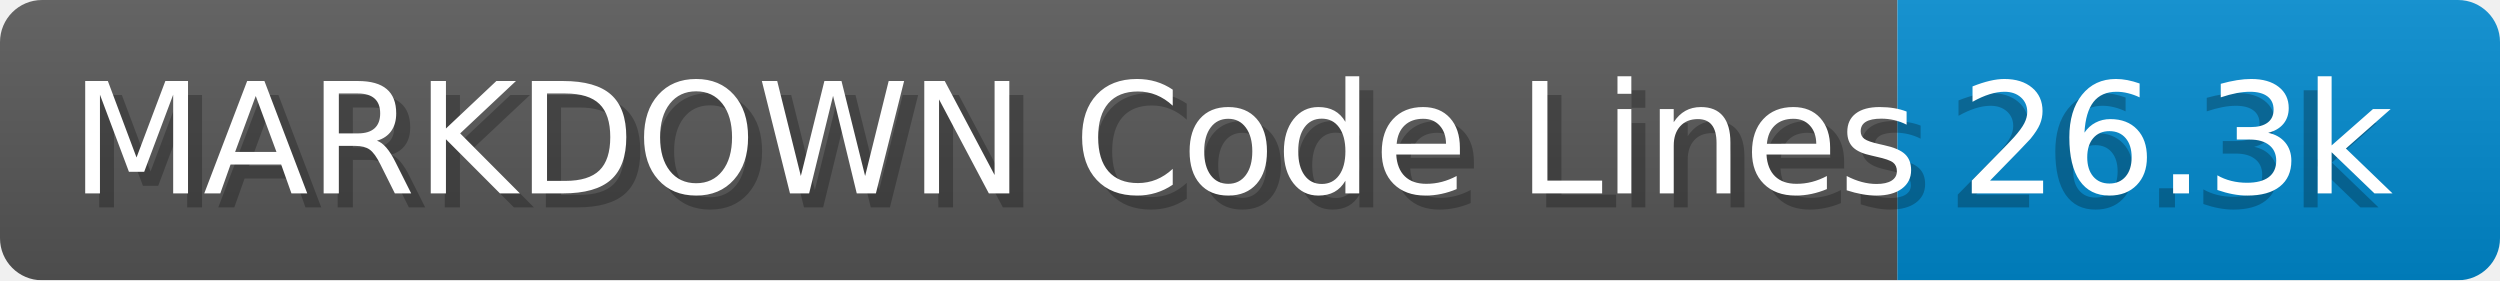
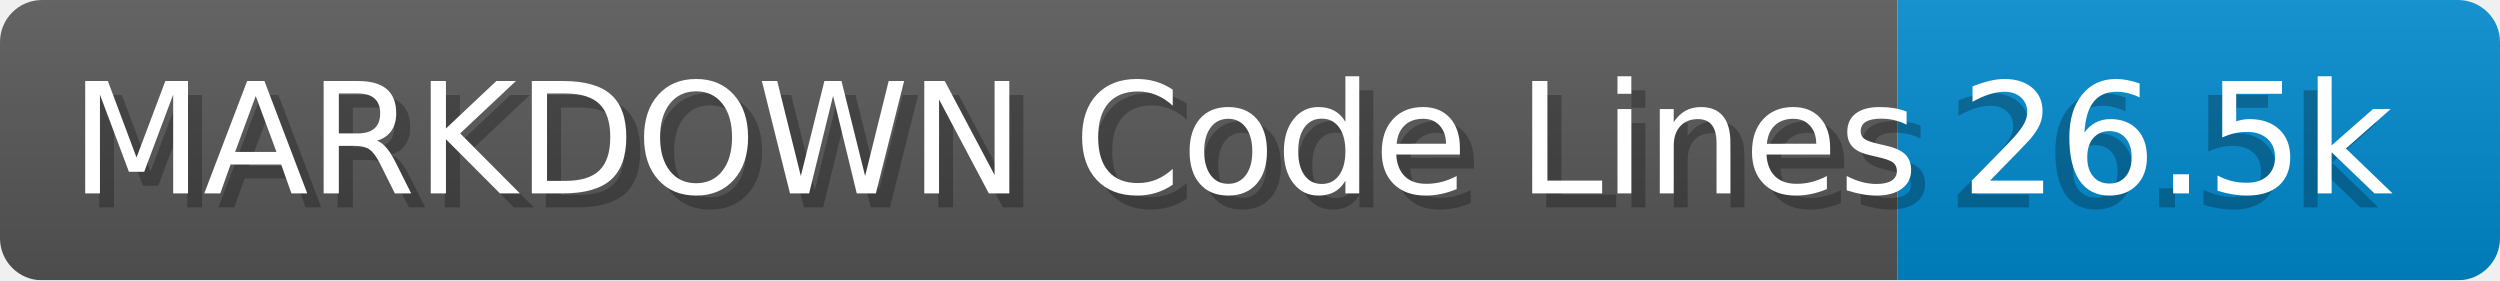
- <svg xmlns="http://www.w3.org/2000/svg" width="178.4" height="20" viewBox="0 0 1784.0 200" role="img" aria-label="MARKDOWN Code Lines: 26.3k">
+ <svg xmlns="http://www.w3.org/2000/svg" width="178.4" height="20" viewBox="0 0 1784.0 200" role="img" aria-label="MARKDOWN Code Lines: 26.5k">
  <linearGradient id="a" x2="0" y2="100%">
    <stop offset="0" stop-opacity=".1" stop-color="#EEE" />
    <stop offset="1" stop-opacity=".1" />
  </linearGradient>
  <mask id="m">
    <rect width="1784.0" height="200" rx="30" fill="#FFF" />
  </mask>
  <g mask="url(#m)">
    <rect width="1354.0" height="200" fill="#555" />
    <rect width="430.0" height="200" fill="#08C" x="1354.0" />
    <rect width="1784.0" height="200" fill="url(#a)" />
  </g>
  <g aria-hidden="true" fill="#fff" text-anchor="start" font-family="Verdana,DejaVu Sans,sans-serif" font-size="110">
    <text x="60" y="148" textLength="1254.0" fill="#000" opacity="0.25">MARKDOWN Code Lines</text>
    <text x="50" y="138" textLength="1254.0">MARKDOWN Code Lines</text>
-     <text x="1389.0" y="148" textLength="330.0" fill="#000" opacity="0.25">26.3k</text>
-     <text x="1399.0" y="138" textLength="330.0">26.3k</text>
+     <text x="1389.0" y="148" textLength="330.0" fill="#000" opacity="0.25">26.5k</text>
+     <text x="1399.0" y="138" textLength="330.0">26.5k</text>
  </g>
</svg>
